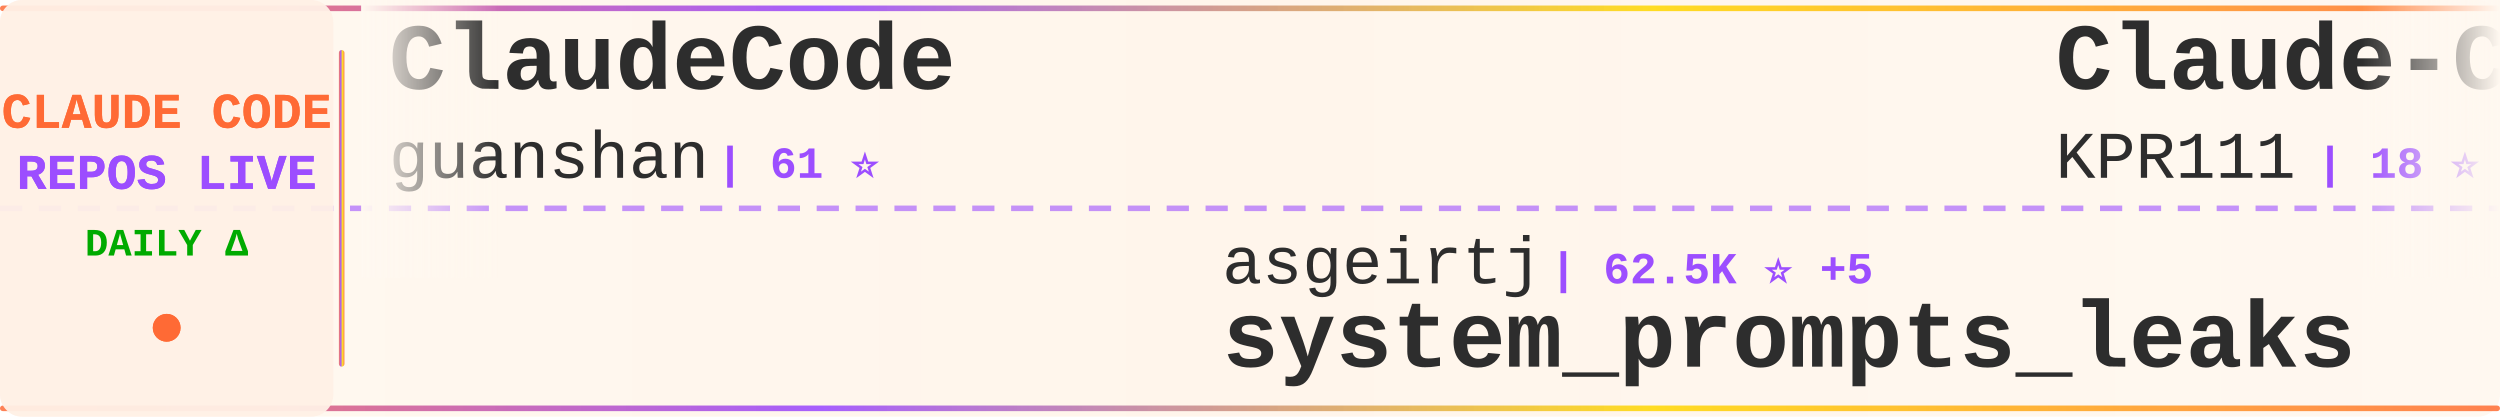
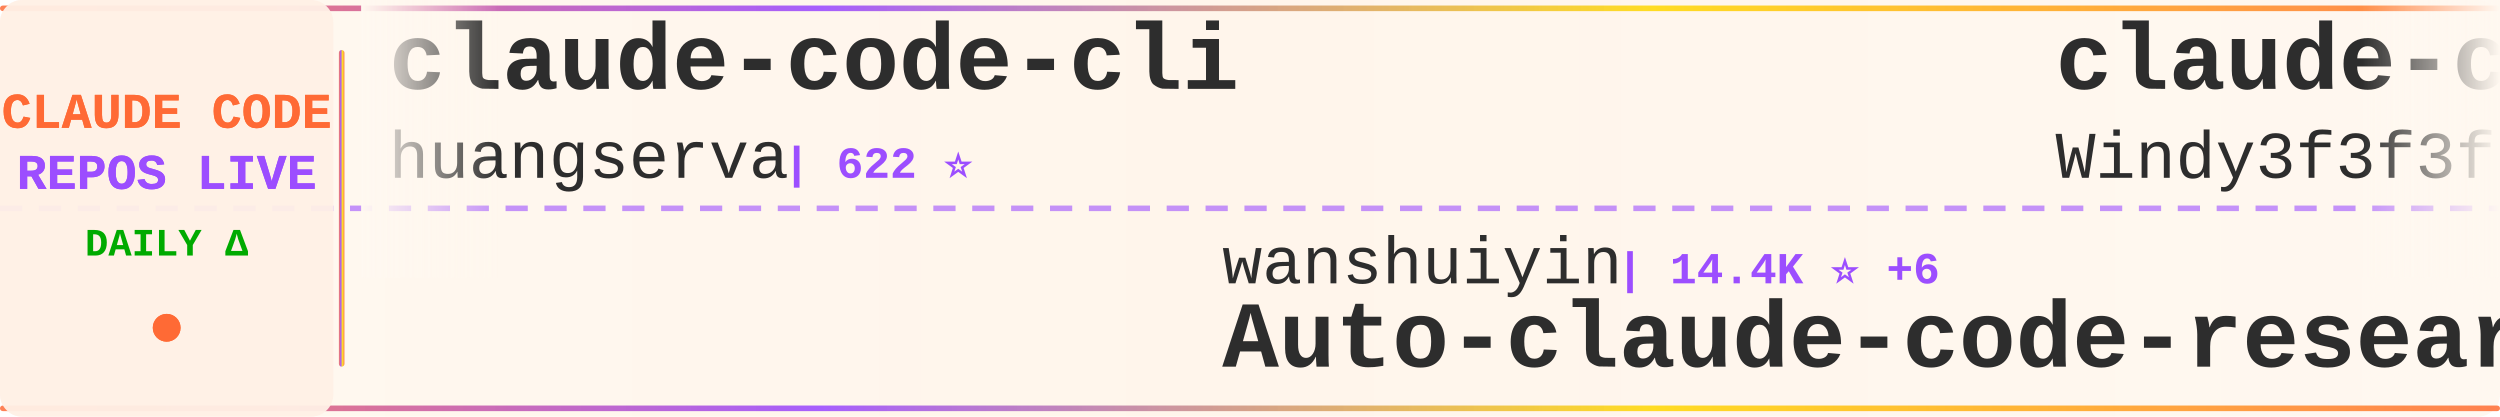
<svg xmlns="http://www.w3.org/2000/svg" width="900" height="150">
  <defs>
    <linearGradient id="tickerBg" x1="0%" y1="0%" x2="100%" y2="0%">
      <stop offset="0%" style="stop-color:#fff8f0;stop-opacity:0.98" />
      <stop offset="50%" style="stop-color:#fff5eb;stop-opacity:1" />
      <stop offset="100%" style="stop-color:#fff8f0;stop-opacity:0.98" />
    </linearGradient>
    <linearGradient id="borderGrad" x1="0%" y1="0%" x2="100%" y2="0%">
      <stop offset="0%" style="stop-color:#FF6B35;stop-opacity:0.85">
        <animate attributeName="stop-opacity" values="0.85;1;0.85" dur="2s" repeatCount="indefinite" />
      </stop>
      <stop offset="33%" style="stop-color:#9C4EFF;stop-opacity:0.9">
        <animate attributeName="stop-opacity" values="0.9;1;0.9" dur="2.2s" repeatCount="indefinite" />
      </stop>
      <stop offset="66%" style="stop-color:#FFD700;stop-opacity:0.85">
        <animate attributeName="stop-opacity" values="0.85;1;0.85" dur="1.8s" repeatCount="indefinite" />
      </stop>
      <stop offset="100%" style="stop-color:#FF6B35;stop-opacity:0.85">
        <animate attributeName="stop-opacity" values="0.85;1;0.85" dur="2s" repeatCount="indefinite" />
      </stop>
    </linearGradient>
    <filter id="textGlow">
      <feGaussianBlur stdDeviation="0.15" result="coloredBlur" />
      <feMerge>
        <feMergeNode in="coloredBlur" />
        <feMergeNode in="SourceGraphic" />
      </feMerge>
    </filter>
    <filter id="metricGlow">
      <feGaussianBlur stdDeviation="0.2" result="coloredBlur" />
      <feMerge>
        <feMergeNode in="coloredBlur" />
        <feMergeNode in="SourceGraphic" />
      </feMerge>
    </filter>
    <linearGradient id="leftFade" x1="0%" y1="0%" x2="100%" y2="0%">
      <stop offset="0%" style="stop-color:#fff8f0;stop-opacity:1" />
      <stop offset="100%" style="stop-color:#fff8f0;stop-opacity:0" />
    </linearGradient>
    <linearGradient id="rightFade" x1="0%" y1="0%" x2="100%" y2="0%">
      <stop offset="0%" style="stop-color:#fff8f0;stop-opacity:0" />
      <stop offset="100%" style="stop-color:#fff8f0;stop-opacity:1" />
    </linearGradient>
  </defs>
  <rect width="900" height="150" fill="url(#tickerBg)" rx="8" />
  <rect x="0" y="2" width="900" height="2" fill="url(#borderGrad)" rx="1" />
  <rect x="0" y="146" width="900" height="2" fill="url(#borderGrad)" rx="1" />
  <line x1="0" y1="75" x2="900" y2="75" stroke="#9C4EFF" stroke-width="2" stroke-dasharray="8 6" opacity="0.6" />
  <rect x="0" y="0" width="120" height="150" fill="#fff0e6" opacity="0.95" rx="8" />
  <text x="60" y="46" font-family="'Courier New', monospace" font-size="18" font-weight="bold" fill="#FF6B35" text-anchor="middle" filter="url(#textGlow)">
    CLAUDE CODE
  </text>
  <text x="60" y="68" font-family="'Courier New', monospace" font-size="18" font-weight="bold" fill="#9C4EFF" text-anchor="middle" filter="url(#textGlow)">
    REPOS LIVE
  </text>
  <text x="60" y="92" font-family="'Courier New', monospace" font-size="14" font-weight="bold" fill="#00aa00" text-anchor="middle">
    DAILY Δ
  </text>
  <circle cx="60" cy="118" r="5" fill="#FF6B35" filter="url(#metricGlow)">
    <animate attributeName="r" values="4;6;4" dur="1.5s" repeatCount="indefinite" />
    <animate attributeName="opacity" values="0.6;1;0.6" dur="1.5s" repeatCount="indefinite" />
  </circle>
  <rect x="122" y="18" width="2" height="114" fill="url(#borderGrad)" rx="1" />
  <clipPath id="tickerClip">
    <rect x="130" y="0" width="770" height="150" />
  </clipPath>
  <g clip-path="url(#tickerClip)">
    <g id="tickerItems">
      <animateTransform attributeName="transform" attributeType="XML" type="translate" from="0 0" to="-3000 0" dur="54s" repeatCount="indefinite" />
      <g transform="translate(0, 0)">
-         <text x="140" y="32" font-family="'Courier New', monospace" font-size="34" font-weight="bold" fill="#2d2d2d">ClaudeCode</text>
-         <text x="140" y="64" font-family="'Courier New', monospace" font-size="24" font-weight="normal" fill="#2d2d2d" opacity="1.0">guanshan</text>
-         <text x="258" y="64" font-family="'Courier New', monospace" font-size="16" font-weight="bold" fill="#9C4EFF"> | 61 ⭐</text>
+         <text x="140" y="32" font-family="'Courier New', monospace" font-size="34" font-weight="bold" fill="#2d2d2d">claude-code-cli</text>
+         <text x="140" y="64" font-family="'Courier New', monospace" font-size="24" font-weight="normal" fill="#2d2d2d" opacity="1.0">huangserva</text>
+         <text x="282" y="64" font-family="'Courier New', monospace" font-size="16" font-weight="bold" fill="#9C4EFF"> | 622 ⭐</text>
      </g>
      <g transform="translate(300, 0)">
-         <text x="140" y="102" font-family="'Courier New', monospace" font-size="24" font-weight="normal" fill="#2d2d2d" opacity="1.0">asgeirtj</text>
-         <text x="258" y="102" font-family="'Courier New', monospace" font-size="16" font-weight="bold" fill="#9C4EFF"> | 62.5K ⭐ +5</text>
-         <text x="140" y="132" font-family="'Courier New', monospace" font-size="34" font-weight="bold" fill="#2d2d2d">system_prompts_leaks</text>
+         <text x="140" y="102" font-family="'Courier New', monospace" font-size="24" font-weight="normal" fill="#2d2d2d" opacity="1.0">wanshuiyin</text>
+         <text x="282" y="102" font-family="'Courier New', monospace" font-size="16" font-weight="bold" fill="#9C4EFF"> | 14.4K ⭐ +6</text>
+         <text x="140" y="132" font-family="'Courier New', monospace" font-size="34" font-weight="bold" fill="#2d2d2d">Auto-claude-code-researc...</text>
      </g>
      <g transform="translate(600, 0)">
-         <text x="140" y="32" font-family="'Courier New', monospace" font-size="34" font-weight="bold" fill="#2d2d2d">Claude-Code</text>
-         <text x="140" y="64" font-family="'Courier New', monospace" font-size="24" font-weight="normal" fill="#2d2d2d" opacity="1.0">KPR111</text>
-         <text x="234" y="64" font-family="'Courier New', monospace" font-size="16" font-weight="bold" fill="#9C4EFF"> | 18 ⭐</text>
+         <text x="140" y="32" font-family="'Courier New', monospace" font-size="34" font-weight="bold" fill="#2d2d2d">claude-code-from-scratch</text>
+         <text x="140" y="64" font-family="'Courier New', monospace" font-size="24" font-weight="normal" fill="#2d2d2d" opacity="1.0">Windy3f3f3f3f</text>
+         <text x="318" y="64" font-family="'Courier New', monospace" font-size="16" font-weight="bold" fill="#9C4EFF"> | 2.5K ⭐ +3</text>
      </g>
      <g transform="translate(900, 0)">
-         <text x="140" y="102" font-family="'Courier New', monospace" font-size="24" font-weight="normal" fill="#2d2d2d" opacity="1.0">AICoderTudou</text>
-         <text x="306" y="102" font-family="'Courier New', monospace" font-size="16" font-weight="bold" fill="#9C4EFF"> | 497 ⭐</text>
-         <text x="140" y="132" font-family="'Courier New', monospace" font-size="34" font-weight="bold" fill="#2d2d2d">claude-code-tudou</text>
+         <text x="140" y="102" font-family="'Courier New', monospace" font-size="24" font-weight="normal" fill="#2d2d2d" opacity="1.0">pengchengneo</text>
+         <text x="306" y="102" font-family="'Courier New', monospace" font-size="16" font-weight="bold" fill="#9C4EFF"> | 1.7K ⭐</text>
+         <text x="140" y="132" font-family="'Courier New', monospace" font-size="34" font-weight="bold" fill="#2d2d2d">Claude-Code</text>
      </g>
      <g transform="translate(1200, 0)">
-         <text x="140" y="32" font-family="'Courier New', monospace" font-size="34" font-weight="bold" fill="#2d2d2d">claude-code-guide</text>
-         <text x="140" y="64" font-family="'Courier New', monospace" font-size="24" font-weight="normal" fill="#2d2d2d" opacity="1.0">zebbern</text>
-         <text x="246" y="64" font-family="'Courier New', monospace" font-size="16" font-weight="bold" fill="#9C4EFF"> | 4.5K ⭐ +3</text>
+         <text x="140" y="32" font-family="'Courier New', monospace" font-size="34" font-weight="bold" fill="#2d2d2d">claude-code-system-promp...</text>
+         <text x="140" y="64" font-family="'Courier New', monospace" font-size="24" font-weight="normal" fill="#2d2d2d" opacity="1.0">Piebald-AI</text>
+         <text x="282" y="64" font-family="'Courier New', monospace" font-size="16" font-weight="bold" fill="#9C4EFF"> | 12.2K ⭐</text>
      </g>
      <g transform="translate(1500, 0)">
-         <text x="140" y="102" font-family="'Courier New', monospace" font-size="24" font-weight="normal" fill="#2d2d2d" opacity="1.0">feiskyer</text>
-         <text x="258" y="102" font-family="'Courier New', monospace" font-size="16" font-weight="bold" fill="#9C4EFF"> | 1.6K ⭐</text>
-         <text x="140" y="132" font-family="'Courier New', monospace" font-size="34" font-weight="bold" fill="#2d2d2d">claude-code-settings</text>
+         <text x="140" y="102" font-family="'Courier New', monospace" font-size="24" font-weight="normal" fill="#2d2d2d" opacity="1.0">guanshan</text>
+         <text x="258" y="102" font-family="'Courier New', monospace" font-size="16" font-weight="bold" fill="#9C4EFF"> | 61 ⭐</text>
+         <text x="140" y="132" font-family="'Courier New', monospace" font-size="34" font-weight="bold" fill="#2d2d2d">ClaudeCode</text>
      </g>
      <g transform="translate(1800, 0)">
-         <text x="140" y="32" font-family="'Courier New', monospace" font-size="34" font-weight="bold" fill="#2d2d2d">claude-code-book</text>
-         <text x="140" y="64" font-family="'Courier New', monospace" font-size="24" font-weight="normal" fill="#2d2d2d" opacity="1.0">lintsinghua</text>
-         <text x="294" y="64" font-family="'Courier New', monospace" font-size="16" font-weight="bold" fill="#9C4EFF"> | 4.1K ⭐ +1</text>
+         <text x="140" y="32" font-family="'Courier New', monospace" font-size="34" font-weight="bold" fill="#2d2d2d">claude-code-engineering</text>
+         <text x="140" y="64" font-family="'Courier New', monospace" font-size="24" font-weight="normal" fill="#2d2d2d" opacity="1.0">huangjia2019</text>
+         <text x="306" y="64" font-family="'Courier New', monospace" font-size="16" font-weight="bold" fill="#9C4EFF"> | 1.0K ⭐</text>
      </g>
      <g transform="translate(2100, 0)">
-         <text x="140" y="102" font-family="'Courier New', monospace" font-size="24" font-weight="normal" fill="#2d2d2d" opacity="1.0">ykdojo</text>
-         <text x="234" y="102" font-family="'Courier New', monospace" font-size="16" font-weight="bold" fill="#9C4EFF"> | 9.6K ⭐</text>
-         <text x="140" y="132" font-family="'Courier New', monospace" font-size="34" font-weight="bold" fill="#2d2d2d">claude-code-tips</text>
+         <text x="140" y="102" font-family="'Courier New', monospace" font-size="24" font-weight="normal" fill="#2d2d2d" opacity="1.0">anthropics</text>
+         <text x="282" y="102" font-family="'Courier New', monospace" font-size="16" font-weight="bold" fill="#9C4EFF"> | 167.0K ⭐ +23</text>
+         <text x="140" y="132" font-family="'Courier New', monospace" font-size="34" font-weight="bold" fill="#2d2d2d">skills</text>
      </g>
      <g transform="translate(2400, 0)">
-         <text x="140" y="32" font-family="'Courier New', monospace" font-size="34" font-weight="bold" fill="#2d2d2d">Claude-code</text>
-         <text x="140" y="64" font-family="'Courier New', monospace" font-size="24" font-weight="normal" fill="#2d2d2d" opacity="1.0">fazxes</text>
-         <text x="234" y="64" font-family="'Courier New', monospace" font-size="16" font-weight="bold" fill="#9C4EFF"> | 230 ⭐</text>
+         <text x="140" y="32" font-family="'Courier New', monospace" font-size="34" font-weight="bold" fill="#2d2d2d">claude-code-proxy</text>
+         <text x="140" y="64" font-family="'Courier New', monospace" font-size="24" font-weight="normal" fill="#2d2d2d" opacity="1.0">fuergaosi233</text>
+         <text x="306" y="64" font-family="'Courier New', monospace" font-size="16" font-weight="bold" fill="#9C4EFF"> | 2.8K ⭐</text>
      </g>
      <g transform="translate(2700, 0)">
-         <text x="140" y="102" font-family="'Courier New', monospace" font-size="24" font-weight="normal" fill="#2d2d2d" opacity="1.0">liuup</text>
-         <text x="222" y="102" font-family="'Courier New', monospace" font-size="16" font-weight="bold" fill="#9C4EFF"> | 3.7K ⭐</text>
-         <text x="140" y="132" font-family="'Courier New', monospace" font-size="34" font-weight="bold" fill="#2d2d2d">claude-code-analysis</text>
+         <text x="140" y="102" font-family="'Courier New', monospace" font-size="24" font-weight="normal" fill="#2d2d2d" opacity="1.0">alirezarezvani</text>
+         <text x="330" y="102" font-family="'Courier New', monospace" font-size="16" font-weight="bold" fill="#9C4EFF"> | 24.1K ⭐ +6</text>
+         <text x="140" y="132" font-family="'Courier New', monospace" font-size="34" font-weight="bold" fill="#2d2d2d">claude-skills</text>
      </g>
      <g transform="translate(3000, 0)">
-         <text x="140" y="32" font-family="'Courier New', monospace" font-size="34" font-weight="bold" fill="#2d2d2d">ClaudeCode</text>
-         <text x="140" y="64" font-family="'Courier New', monospace" font-size="24" font-weight="normal" fill="#2d2d2d" opacity="1.0">guanshan</text>
-         <text x="258" y="64" font-family="'Courier New', monospace" font-size="16" font-weight="bold" fill="#9C4EFF"> | 61 ⭐</text>
+         <text x="140" y="32" font-family="'Courier New', monospace" font-size="34" font-weight="bold" fill="#2d2d2d">claude-code-cli</text>
+         <text x="140" y="64" font-family="'Courier New', monospace" font-size="24" font-weight="normal" fill="#2d2d2d" opacity="1.0">huangserva</text>
+         <text x="282" y="64" font-family="'Courier New', monospace" font-size="16" font-weight="bold" fill="#9C4EFF"> | 622 ⭐</text>
      </g>
      <g transform="translate(3300, 0)">
-         <text x="140" y="102" font-family="'Courier New', monospace" font-size="24" font-weight="normal" fill="#2d2d2d" opacity="1.0">asgeirtj</text>
-         <text x="258" y="102" font-family="'Courier New', monospace" font-size="16" font-weight="bold" fill="#9C4EFF"> | 62.5K ⭐ +5</text>
-         <text x="140" y="132" font-family="'Courier New', monospace" font-size="34" font-weight="bold" fill="#2d2d2d">system_prompts_leaks</text>
+         <text x="140" y="102" font-family="'Courier New', monospace" font-size="24" font-weight="normal" fill="#2d2d2d" opacity="1.0">wanshuiyin</text>
+         <text x="282" y="102" font-family="'Courier New', monospace" font-size="16" font-weight="bold" fill="#9C4EFF"> | 14.4K ⭐ +6</text>
+         <text x="140" y="132" font-family="'Courier New', monospace" font-size="34" font-weight="bold" fill="#2d2d2d">Auto-claude-code-researc...</text>
      </g>
      <g transform="translate(3600, 0)">
-         <text x="140" y="32" font-family="'Courier New', monospace" font-size="34" font-weight="bold" fill="#2d2d2d">Claude-Code</text>
-         <text x="140" y="64" font-family="'Courier New', monospace" font-size="24" font-weight="normal" fill="#2d2d2d" opacity="1.0">KPR111</text>
-         <text x="234" y="64" font-family="'Courier New', monospace" font-size="16" font-weight="bold" fill="#9C4EFF"> | 18 ⭐</text>
+         <text x="140" y="32" font-family="'Courier New', monospace" font-size="34" font-weight="bold" fill="#2d2d2d">claude-code-from-scratch</text>
+         <text x="140" y="64" font-family="'Courier New', monospace" font-size="24" font-weight="normal" fill="#2d2d2d" opacity="1.0">Windy3f3f3f3f</text>
+         <text x="318" y="64" font-family="'Courier New', monospace" font-size="16" font-weight="bold" fill="#9C4EFF"> | 2.5K ⭐ +3</text>
      </g>
      <g transform="translate(3900, 0)">
-         <text x="140" y="102" font-family="'Courier New', monospace" font-size="24" font-weight="normal" fill="#2d2d2d" opacity="1.0">AICoderTudou</text>
-         <text x="306" y="102" font-family="'Courier New', monospace" font-size="16" font-weight="bold" fill="#9C4EFF"> | 497 ⭐</text>
-         <text x="140" y="132" font-family="'Courier New', monospace" font-size="34" font-weight="bold" fill="#2d2d2d">claude-code-tudou</text>
+         <text x="140" y="102" font-family="'Courier New', monospace" font-size="24" font-weight="normal" fill="#2d2d2d" opacity="1.0">pengchengneo</text>
+         <text x="306" y="102" font-family="'Courier New', monospace" font-size="16" font-weight="bold" fill="#9C4EFF"> | 1.7K ⭐</text>
+         <text x="140" y="132" font-family="'Courier New', monospace" font-size="34" font-weight="bold" fill="#2d2d2d">Claude-Code</text>
      </g>
    </g>
  </g>
  <rect x="130" y="0" width="50" height="100" fill="url(#leftFade)" />
  <rect x="850" y="0" width="50" height="100" fill="url(#rightFade)" />
</svg>
